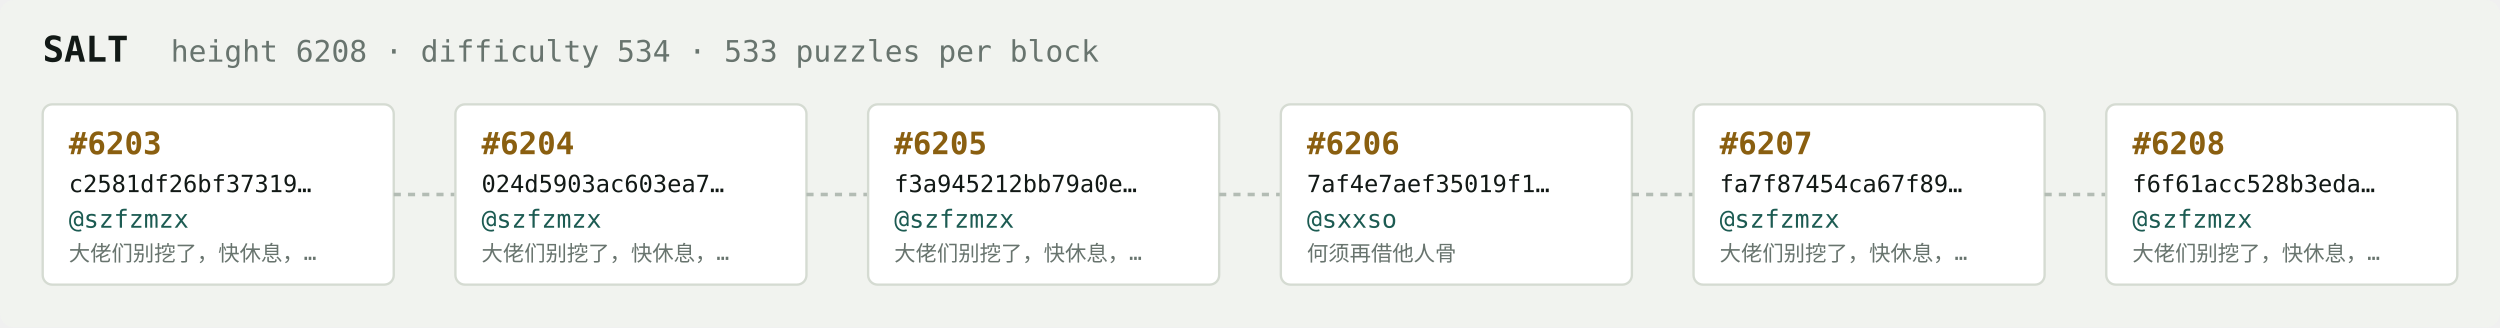
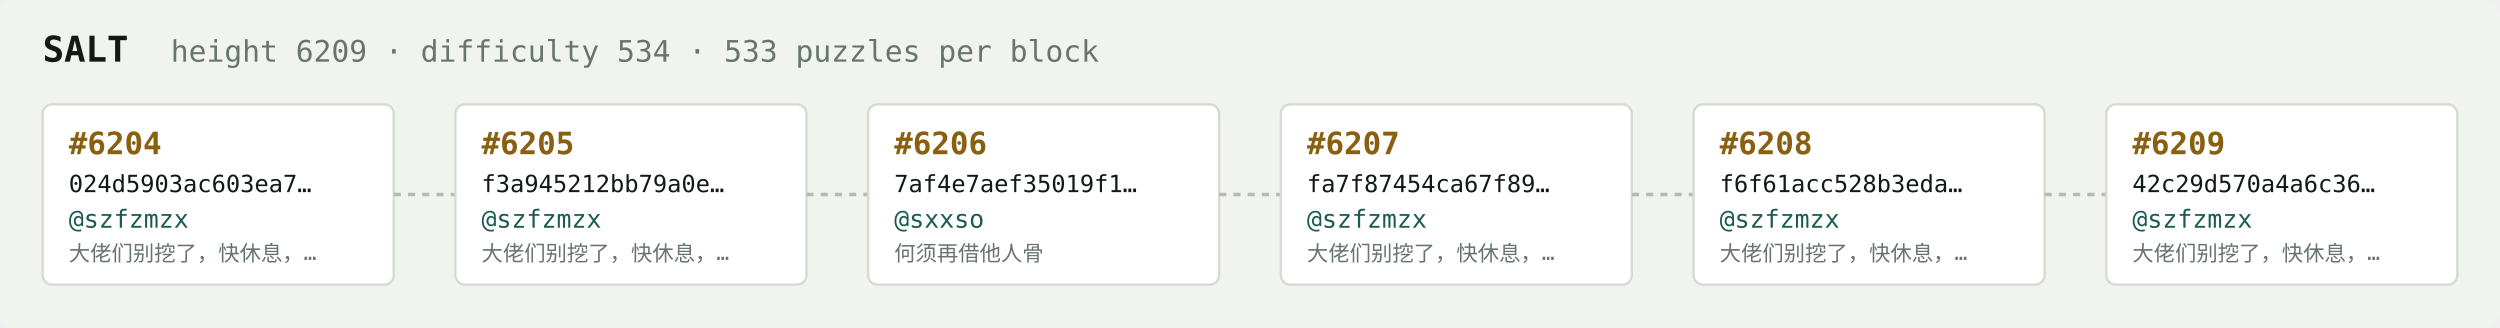
<svg xmlns="http://www.w3.org/2000/svg" width="1054" height="138" viewBox="0 0 1054 138" font-family="ui-monospace,SFMono-Regular,Menlo,monospace">
  <rect fill="#f1f3ef" width="1054" height="138" rx="6" />
  <text x="18" y="26" fill="#121916" font-size="15" font-weight="700">SALT</text>
-   <text x="72" y="26" fill="#68746e" font-size="12.5">height 6208 · difficulty 534 · 533 puzzles per block</text>
+   <text x="72" y="26" fill="#68746e" font-size="12.5">height 6209 · difficulty 534 · 533 puzzles per block</text>
  <rect x="18" y="44" width="148" height="76" rx="4" fill="#ffffff" stroke="#d5dbd2" stroke-width="1" />
-   <text x="29" y="65" fill="#8a5f10" font-size="13" font-weight="700">#6203</text>
-   <text x="29" y="81" fill="#121916" font-size="10">c2581df26bf37319…</text>
+   <text x="29" y="65" fill="#8a5f10" font-size="13" font-weight="700">#6204</text>
+   <text x="29" y="81" fill="#121916" font-size="10">024d5903ac603ea7…</text>
  <text x="29" y="96" fill="#1c5b52" font-size="10.5">@szfzmzx</text>
  <text x="29" y="110" fill="#68746e" font-size="9">大佬们别挖了，快休息，…</text>
  <line x1="166" y1="82.0" x2="192" y2="82.0" stroke="#b3bcb4" stroke-width="1.5" stroke-dasharray="3 3" />
  <rect x="192" y="44" width="148" height="76" rx="4" fill="#ffffff" stroke="#d5dbd2" stroke-width="1" />
-   <text x="203" y="65" fill="#8a5f10" font-size="13" font-weight="700">#6204</text>
-   <text x="203" y="81" fill="#121916" font-size="10">024d5903ac603ea7…</text>
+   <text x="203" y="65" fill="#8a5f10" font-size="13" font-weight="700">#6205</text>
+   <text x="203" y="81" fill="#121916" font-size="10">f3a945212bb79a0e…</text>
  <text x="203" y="96" fill="#1c5b52" font-size="10.5">@szfzmzx</text>
  <text x="203" y="110" fill="#68746e" font-size="9">大佬们别挖了，快休息，…</text>
  <line x1="340" y1="82.0" x2="366" y2="82.0" stroke="#b3bcb4" stroke-width="1.5" stroke-dasharray="3 3" />
  <rect x="366" y="44" width="148" height="76" rx="4" fill="#ffffff" stroke="#d5dbd2" stroke-width="1" />
-   <text x="377" y="65" fill="#8a5f10" font-size="13" font-weight="700">#6205</text>
-   <text x="377" y="81" fill="#121916" font-size="10">f3a945212bb79a0e…</text>
-   <text x="377" y="96" fill="#1c5b52" font-size="10.5">@szfzmzx</text>
-   <text x="377" y="110" fill="#68746e" font-size="9">大佬们别挖了，快休息，…</text>
+   <text x="377" y="65" fill="#8a5f10" font-size="13" font-weight="700">#6206</text>
+   <text x="377" y="81" fill="#121916" font-size="10">7af4e7aef35019f1…</text>
+   <text x="377" y="96" fill="#1c5b52" font-size="10.5">@sxxso</text>
+   <text x="377" y="110" fill="#68746e" font-size="9">何须再借他人骨</text>
  <line x1="514" y1="82.0" x2="540" y2="82.0" stroke="#b3bcb4" stroke-width="1.5" stroke-dasharray="3 3" />
  <rect x="540" y="44" width="148" height="76" rx="4" fill="#ffffff" stroke="#d5dbd2" stroke-width="1" />
-   <text x="551" y="65" fill="#8a5f10" font-size="13" font-weight="700">#6206</text>
-   <text x="551" y="81" fill="#121916" font-size="10">7af4e7aef35019f1…</text>
-   <text x="551" y="96" fill="#1c5b52" font-size="10.5">@sxxso</text>
-   <text x="551" y="110" fill="#68746e" font-size="9">何须再借他人骨</text>
+   <text x="551" y="65" fill="#8a5f10" font-size="13" font-weight="700">#6207</text>
+   <text x="551" y="81" fill="#121916" font-size="10">fa7f87454ca67f89…</text>
+   <text x="551" y="96" fill="#1c5b52" font-size="10.5">@szfzmzx</text>
+   <text x="551" y="110" fill="#68746e" font-size="9">大佬们别挖了，快休息，…</text>
  <line x1="688" y1="82.0" x2="714" y2="82.0" stroke="#b3bcb4" stroke-width="1.5" stroke-dasharray="3 3" />
  <rect x="714" y="44" width="148" height="76" rx="4" fill="#ffffff" stroke="#d5dbd2" stroke-width="1" />
-   <text x="725" y="65" fill="#8a5f10" font-size="13" font-weight="700">#6207</text>
-   <text x="725" y="81" fill="#121916" font-size="10">fa7f87454ca67f89…</text>
+   <text x="725" y="65" fill="#8a5f10" font-size="13" font-weight="700">#6208</text>
+   <text x="725" y="81" fill="#121916" font-size="10">f6f61acc528b3eda…</text>
  <text x="725" y="96" fill="#1c5b52" font-size="10.5">@szfzmzx</text>
  <text x="725" y="110" fill="#68746e" font-size="9">大佬们别挖了，快休息，…</text>
  <line x1="862" y1="82.0" x2="888" y2="82.0" stroke="#b3bcb4" stroke-width="1.5" stroke-dasharray="3 3" />
  <rect x="888" y="44" width="148" height="76" rx="4" fill="#ffffff" stroke="#d5dbd2" stroke-width="1" />
-   <text x="899" y="65" fill="#8a5f10" font-size="13" font-weight="700">#6208</text>
-   <text x="899" y="81" fill="#121916" font-size="10">f6f61acc528b3eda…</text>
+   <text x="899" y="65" fill="#8a5f10" font-size="13" font-weight="700">#6209</text>
+   <text x="899" y="81" fill="#121916" font-size="10">42c29d570a4a6c36…</text>
  <text x="899" y="96" fill="#1c5b52" font-size="10.5">@szfzmzx</text>
  <text x="899" y="110" fill="#68746e" font-size="9">大佬们别挖了，快休息，…</text>
</svg>
